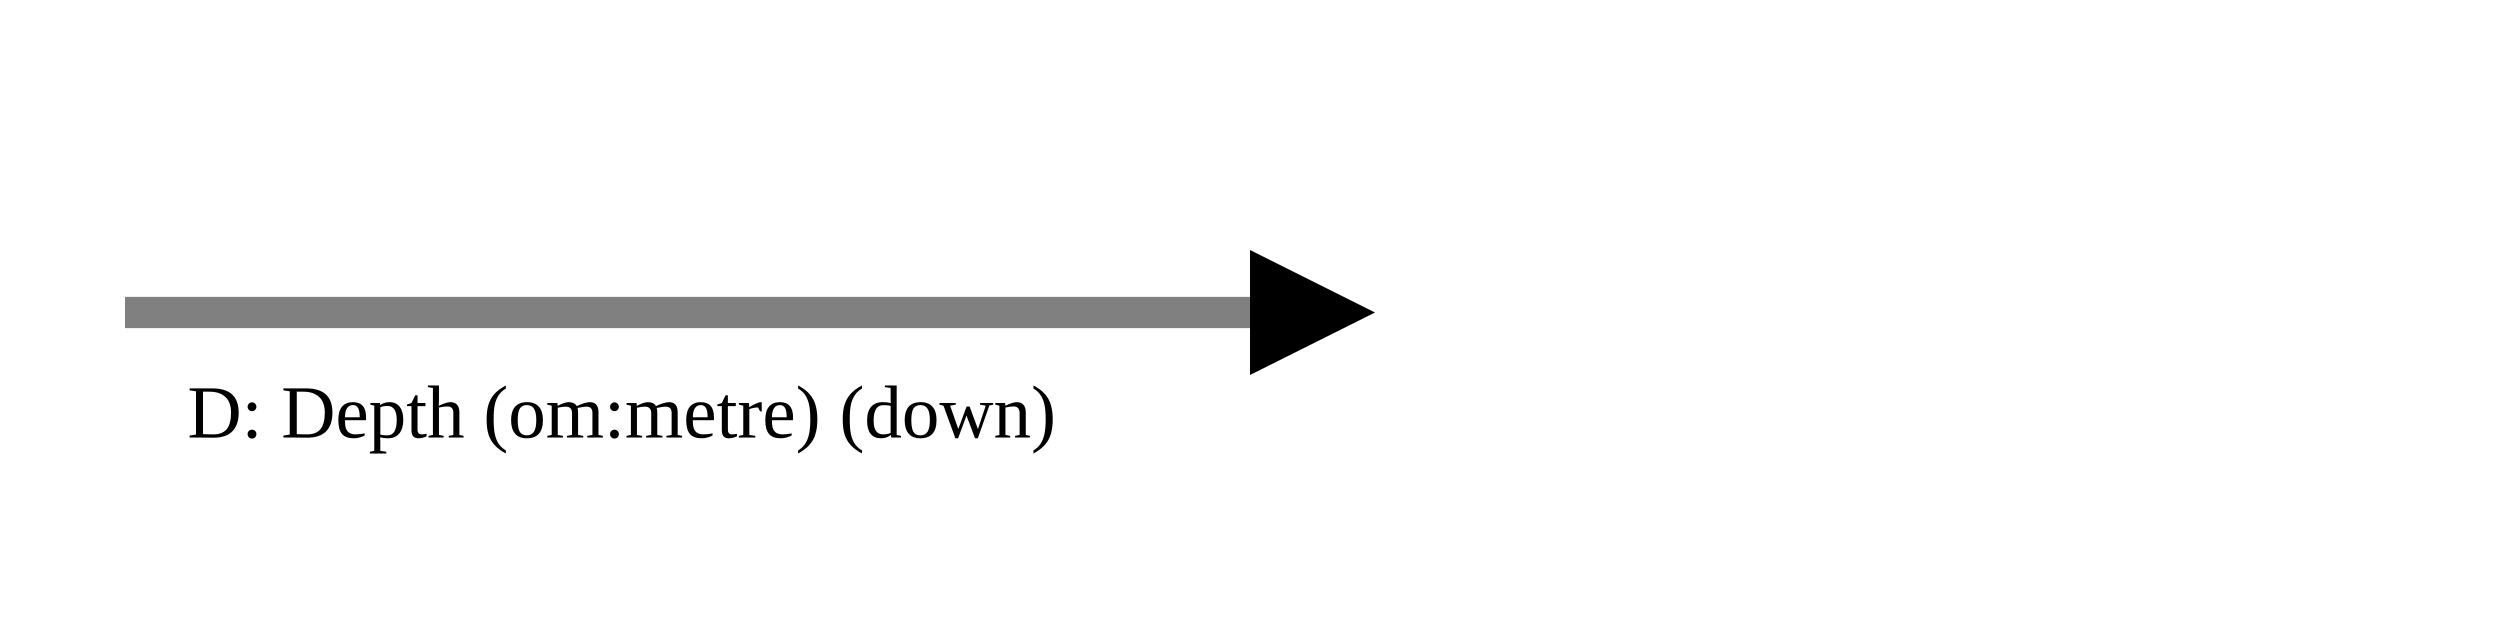
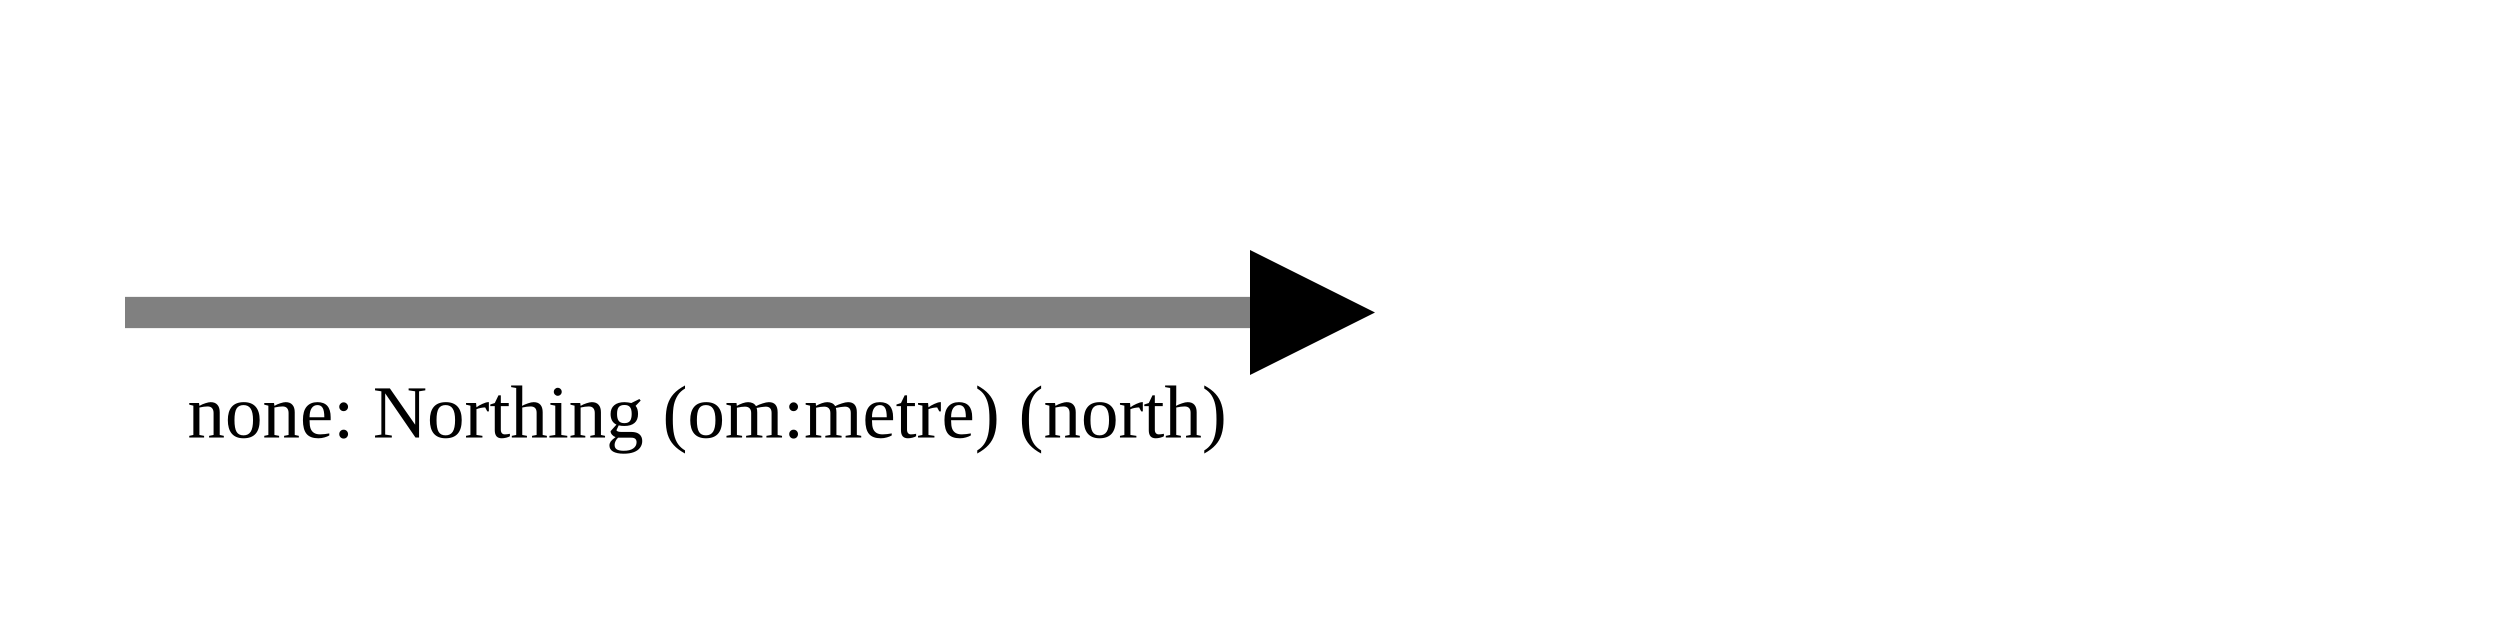
<svg xmlns="http://www.w3.org/2000/svg" version="1.1" width="400" height="100" viewbox="0 0 275 100">
  <defs>
    <marker id="arrowhead" markerWidth="10" markerHeight="7" refX="0" refY="2" orient="auto">
      <polygon points="0 0, 4 2, 0 4" />
    </marker>
  </defs>
  <line x1="20" y1="50" x2="200" y2="50" stroke="gray" stroke-width="5" marker-end="url(#arrowhead)" />
-   <text x="30" y="70" class="small">D: Depth (om:metre) (down)</text>
+   <text x="30" y="70" class="small">none: Northing (om:metre) (north)</text>
</svg>
